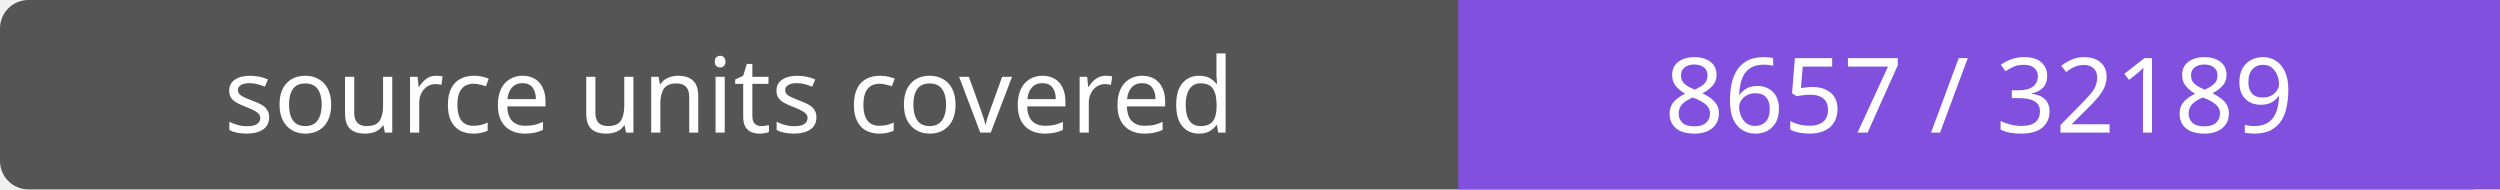
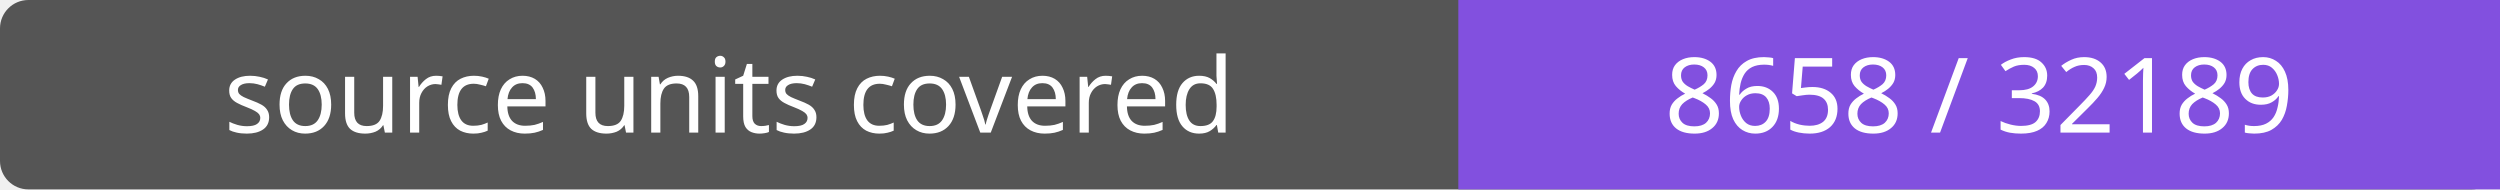
- <svg xmlns="http://www.w3.org/2000/svg" width="264" height="20" role="img" aria-label="source units covered: 8657 / 32189">
+ <svg xmlns="http://www.w3.org/2000/svg" width="264" height="20" role="img" aria-label="source units covered: 8658 / 32189">
  <rect width="264" height="20" rx="3" fill="#555" />
  <path fill="#8250df" d="M154 0h110v20H154z" />
  <g fill="#fff" text-anchor="middle" font-family="Verdana,sans-serif" font-size="11">
    <text x="77.0" y="14">source units covered</text>
-     <text x="209.0" y="14">8657 / 32189</text>
+     <text x="209.0" y="14">8658 / 32189</text>
  </g>
</svg>
